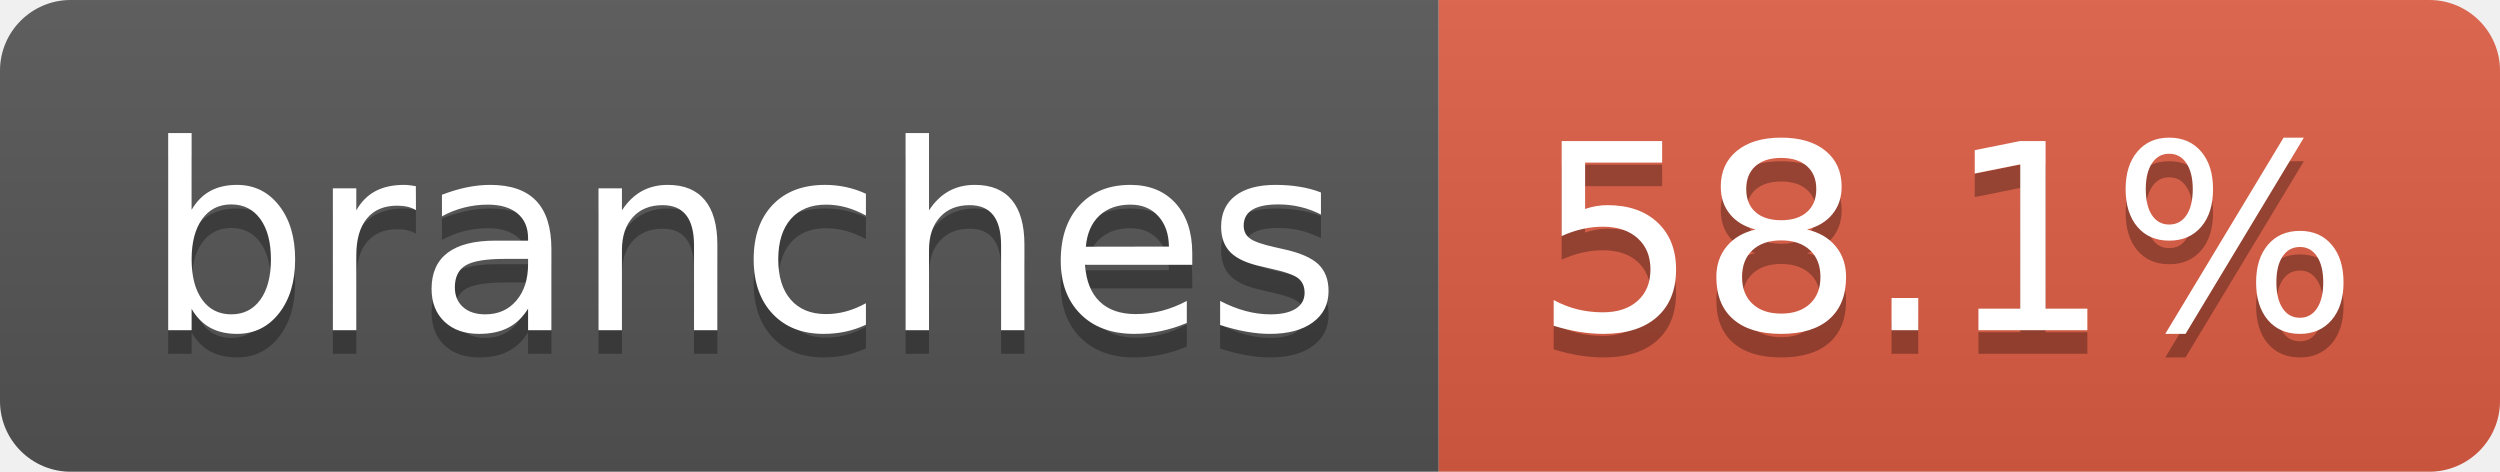
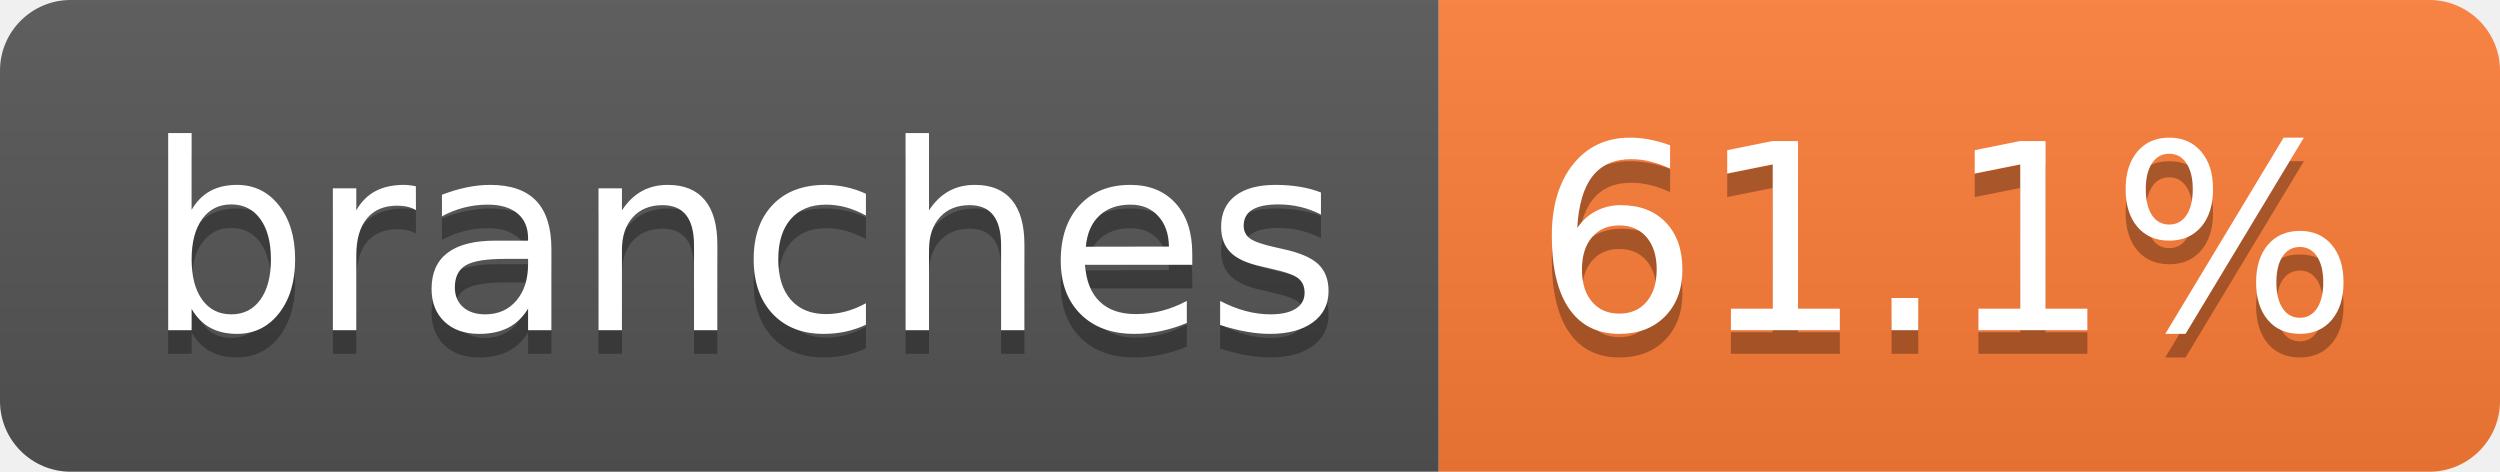
- <svg xmlns="http://www.w3.org/2000/svg" width="106" height="20" role="img" aria-label="branches: 58.1%">
+ <svg xmlns="http://www.w3.org/2000/svg" width="106" height="20" role="img" aria-label="branches: 61.1%">
  <linearGradient id="s" x2="0" y2="100%">
    <stop offset="0" stop-color="#bbb" stop-opacity=".1" />
    <stop offset="1" stop-opacity=".1" />
  </linearGradient>
  <clipPath id="r">
    <rect width="106" height="20" rx="3" fill="#fff" />
  </clipPath>
  <g clip-path="url(#r)">
    <rect width="61" height="20" fill="#555" />
-     <rect x="61" width="45" height="20" fill="#e05d44" />
+     <rect x="61" width="45" height="20" fill="#fe7d37" />
    <rect width="106" height="20" fill="url(#s)" />
  </g>
  <g fill="#fff" text-anchor="middle" font-family="Verdana,Geneva,DejaVu Sans,sans-serif" text-rendering="geometricPrecision" font-size="110">
    <text aria-hidden="true" x="315" y="150" fill="#010101" fill-opacity=".3" transform="scale(.1)" textLength="507">branches</text>
    <text x="315" y="140" transform="scale(.1)" fill="#fff" textLength="507">branches</text>
-     <text aria-hidden="true" x="825" y="150" fill="#010101" fill-opacity=".3" transform="scale(.1)" textLength="350">58.1%</text>
-     <text x="825" y="140" transform="scale(.1)" fill="#fff" textLength="350">58.1%</text>
+     <text aria-hidden="true" x="825" y="150" fill="#010101" fill-opacity=".3" transform="scale(.1)" textLength="350">61.1%</text>
+     <text x="825" y="140" transform="scale(.1)" fill="#fff" textLength="350">61.1%</text>
  </g>
</svg>
